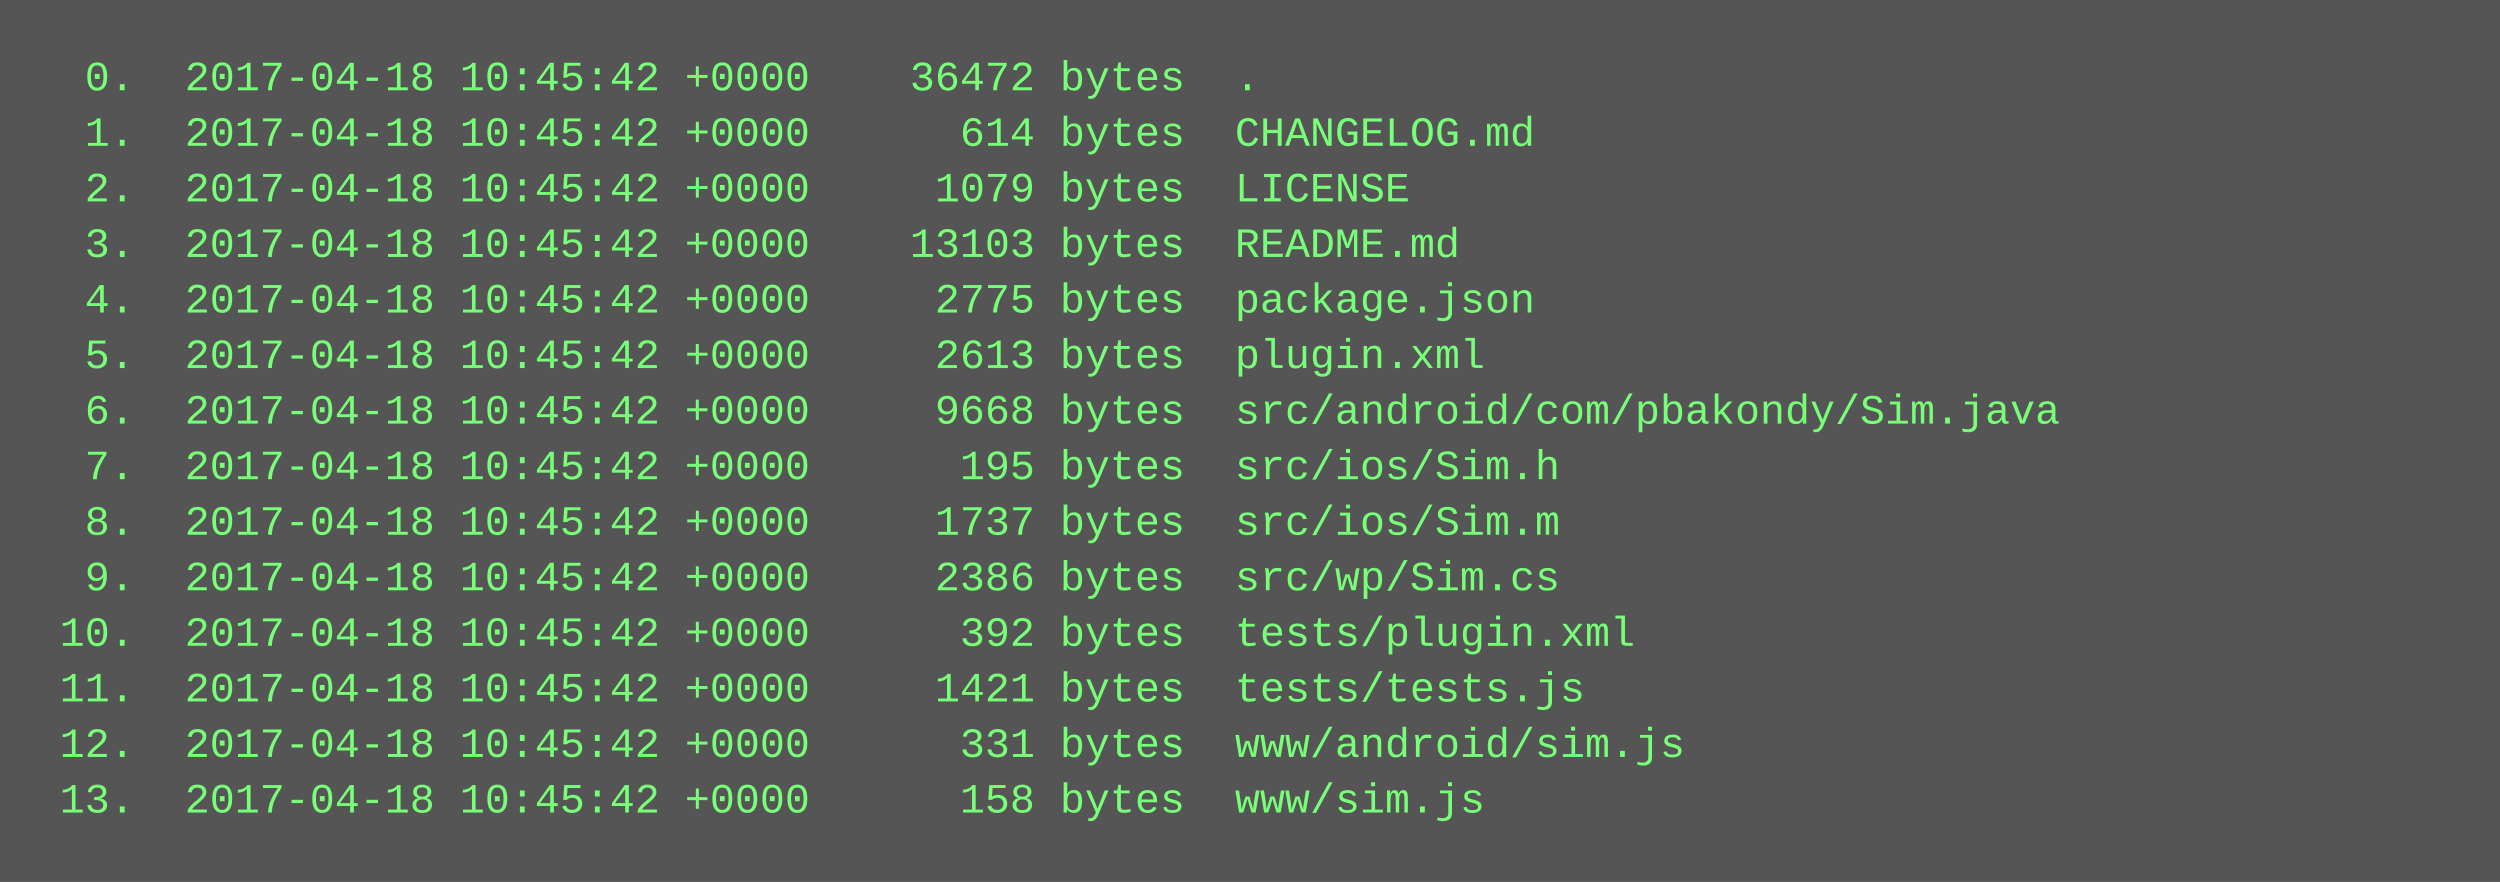
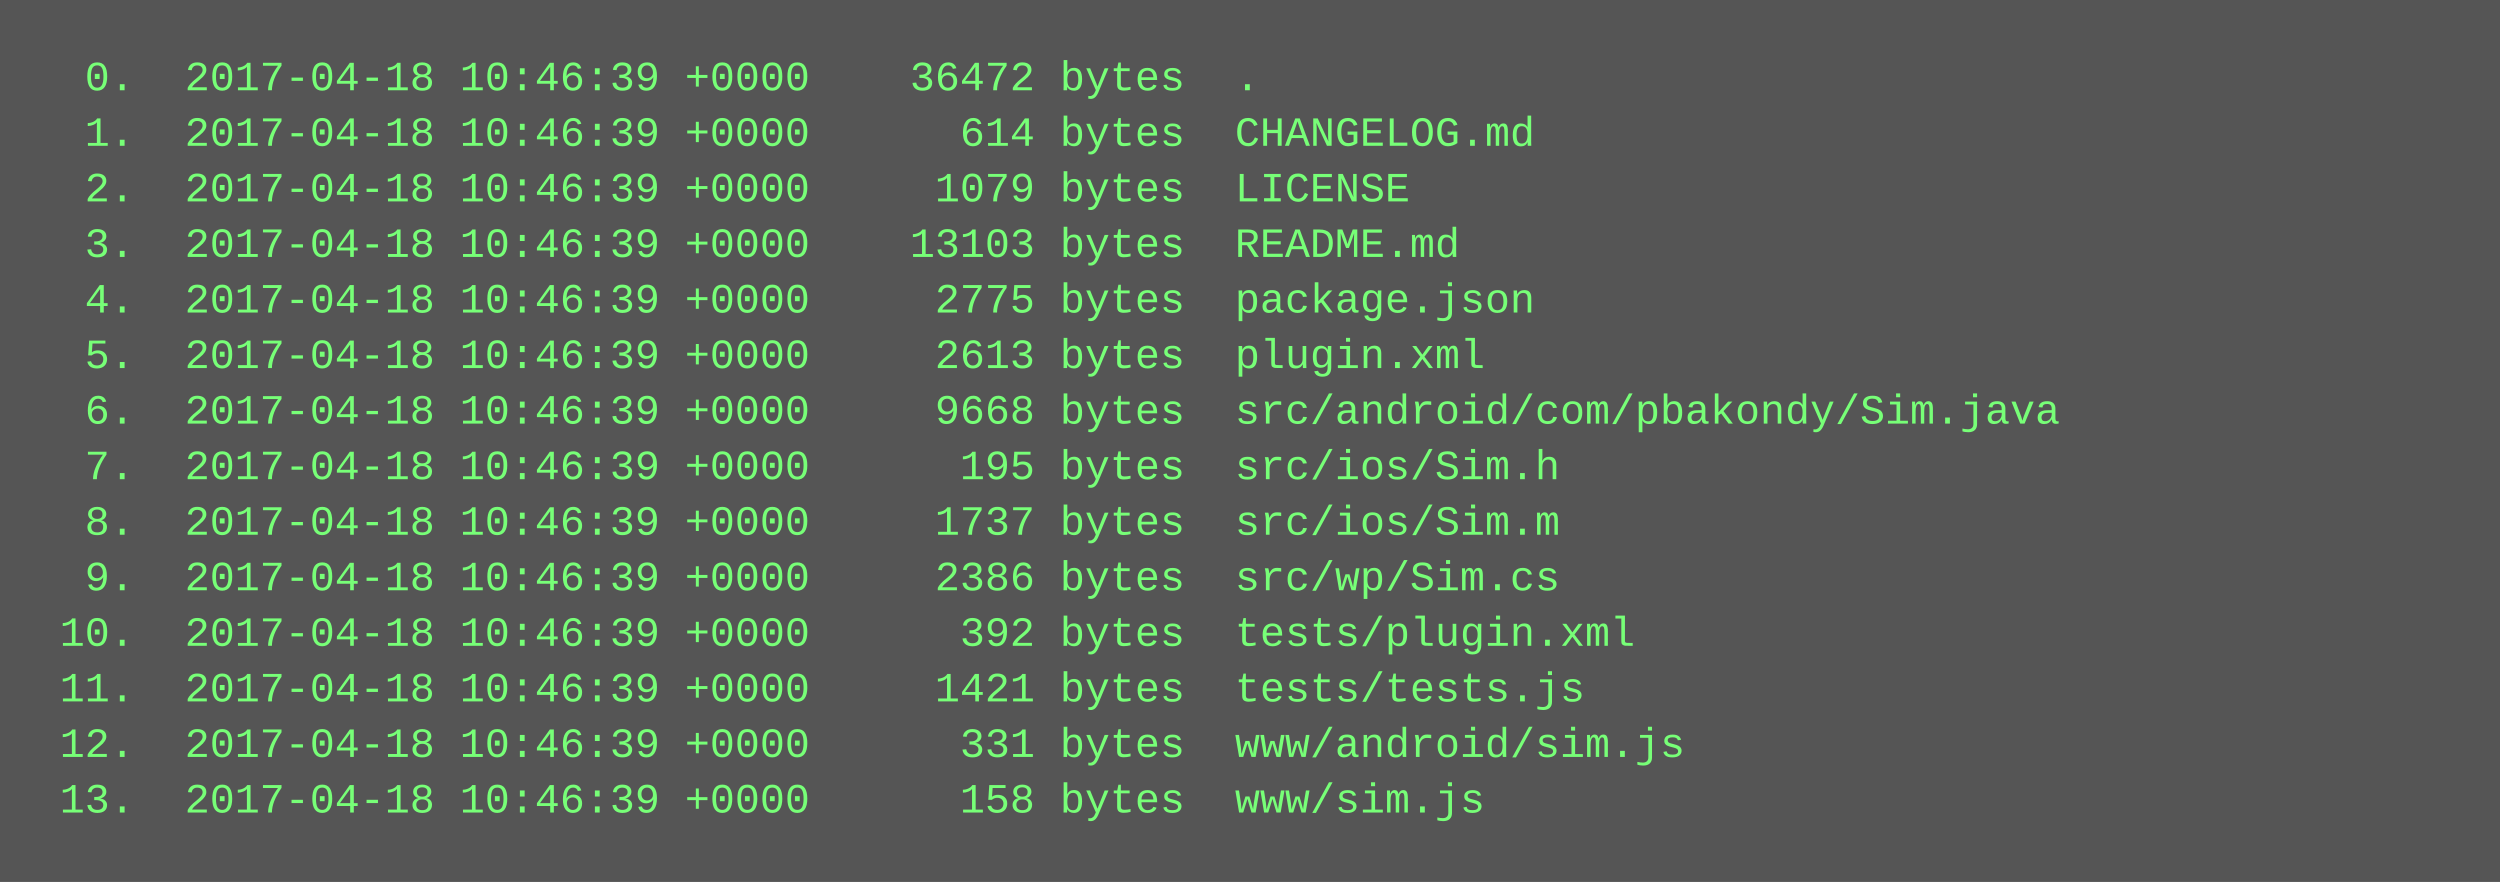
<svg xmlns="http://www.w3.org/2000/svg" height="254" width="720">
  <rect height="254" fill="#555" width="720" />
  <text fill="#7f7" font-family="Courier New" font-size="12" xml:space="preserve">
-     <tspan x="10" y="26">  0.  2017-04-18 10:45:42 +0000    36472 bytes  .</tspan>
-     <tspan x="10" y="42">  1.  2017-04-18 10:45:42 +0000      614 bytes  CHANGELOG.md</tspan>
-     <tspan x="10" y="58">  2.  2017-04-18 10:45:42 +0000     1079 bytes  LICENSE</tspan>
-     <tspan x="10" y="74">  3.  2017-04-18 10:45:42 +0000    13103 bytes  README.md</tspan>
-     <tspan x="10" y="90">  4.  2017-04-18 10:45:42 +0000     2775 bytes  package.json</tspan>
-     <tspan x="10" y="106">  5.  2017-04-18 10:45:42 +0000     2613 bytes  plugin.xml</tspan>
-     <tspan x="10" y="122">  6.  2017-04-18 10:45:42 +0000     9668 bytes  src/android/com/pbakondy/Sim.java</tspan>
-     <tspan x="10" y="138">  7.  2017-04-18 10:45:42 +0000      195 bytes  src/ios/Sim.h</tspan>
-     <tspan x="10" y="154">  8.  2017-04-18 10:45:42 +0000     1737 bytes  src/ios/Sim.m</tspan>
-     <tspan x="10" y="170">  9.  2017-04-18 10:45:42 +0000     2386 bytes  src/wp/Sim.cs</tspan>
-     <tspan x="10" y="186"> 10.  2017-04-18 10:45:42 +0000      392 bytes  tests/plugin.xml</tspan>
-     <tspan x="10" y="202"> 11.  2017-04-18 10:45:42 +0000     1421 bytes  tests/tests.js</tspan>
-     <tspan x="10" y="218"> 12.  2017-04-18 10:45:42 +0000      331 bytes  www/android/sim.js</tspan>
-     <tspan x="10" y="234"> 13.  2017-04-18 10:45:42 +0000      158 bytes  www/sim.js</tspan>
+     <tspan x="10" y="26">  0.  2017-04-18 10:46:39 +0000    36472 bytes  .</tspan>
+     <tspan x="10" y="42">  1.  2017-04-18 10:46:39 +0000      614 bytes  CHANGELOG.md</tspan>
+     <tspan x="10" y="58">  2.  2017-04-18 10:46:39 +0000     1079 bytes  LICENSE</tspan>
+     <tspan x="10" y="74">  3.  2017-04-18 10:46:39 +0000    13103 bytes  README.md</tspan>
+     <tspan x="10" y="90">  4.  2017-04-18 10:46:39 +0000     2775 bytes  package.json</tspan>
+     <tspan x="10" y="106">  5.  2017-04-18 10:46:39 +0000     2613 bytes  plugin.xml</tspan>
+     <tspan x="10" y="122">  6.  2017-04-18 10:46:39 +0000     9668 bytes  src/android/com/pbakondy/Sim.java</tspan>
+     <tspan x="10" y="138">  7.  2017-04-18 10:46:39 +0000      195 bytes  src/ios/Sim.h</tspan>
+     <tspan x="10" y="154">  8.  2017-04-18 10:46:39 +0000     1737 bytes  src/ios/Sim.m</tspan>
+     <tspan x="10" y="170">  9.  2017-04-18 10:46:39 +0000     2386 bytes  src/wp/Sim.cs</tspan>
+     <tspan x="10" y="186"> 10.  2017-04-18 10:46:39 +0000      392 bytes  tests/plugin.xml</tspan>
+     <tspan x="10" y="202"> 11.  2017-04-18 10:46:39 +0000     1421 bytes  tests/tests.js</tspan>
+     <tspan x="10" y="218"> 12.  2017-04-18 10:46:39 +0000      331 bytes  www/android/sim.js</tspan>
+     <tspan x="10" y="234"> 13.  2017-04-18 10:46:39 +0000      158 bytes  www/sim.js</tspan>
  </text>
</svg>
